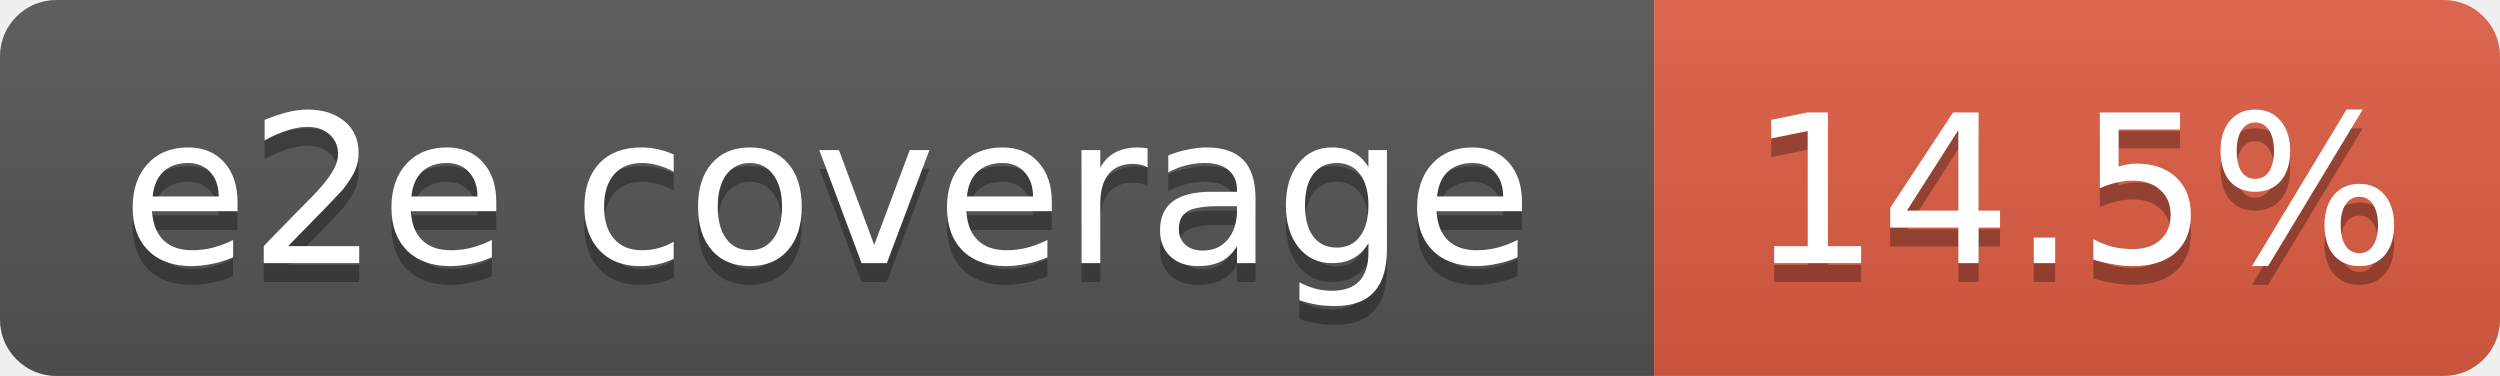
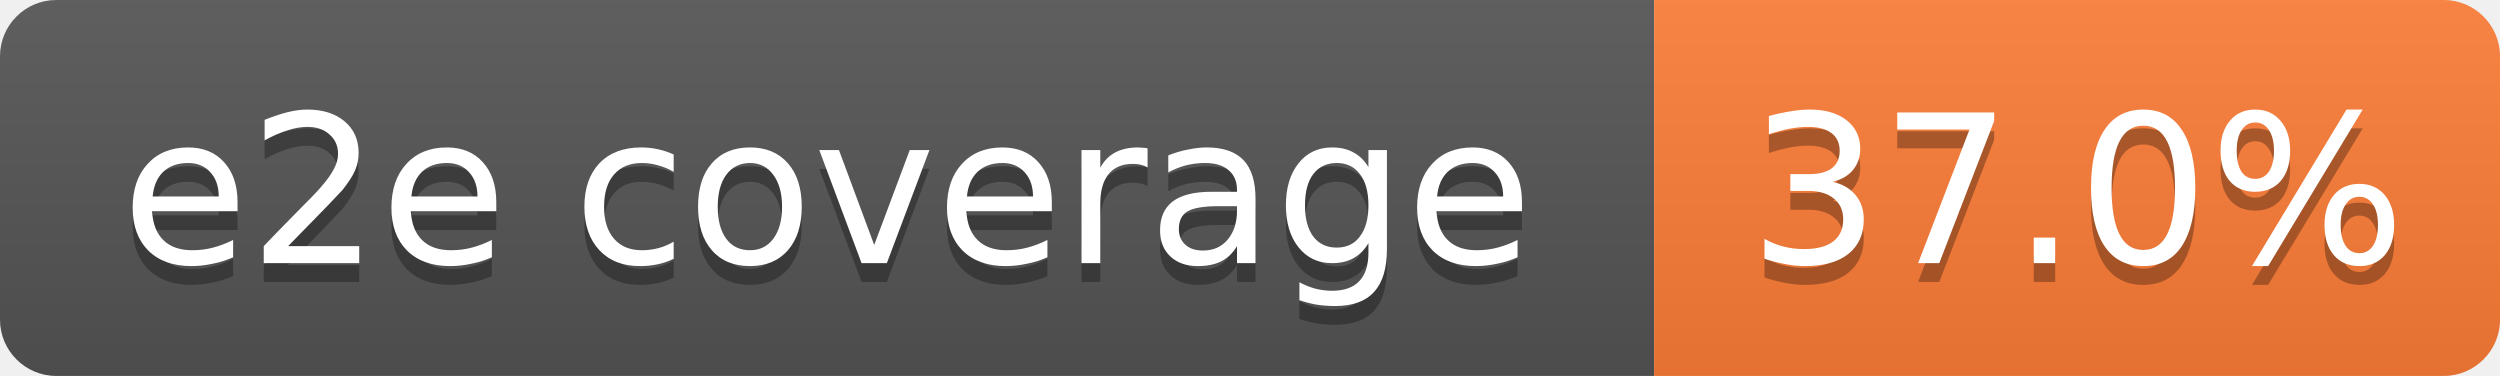
<svg xmlns="http://www.w3.org/2000/svg" width="133" height="20">
  <linearGradient id="b" x2="0" y2="100%">
    <stop offset="0" stop-color="#bbb" stop-opacity=".1" />
    <stop offset="1" stop-opacity=".1" />
  </linearGradient>
  <clipPath id="a">
    <rect width="133" height="20" rx="3" fill="#fff" />
  </clipPath>
  <g clip-path="url(#a)">
    <path fill="#555" d="M0 0h88v20H0z" />
-     <path fill="#e05d44" d="M88 0h45v20H88z" />
+     <path fill="#fe7d37" d="M88 0h45v20H88z" />
    <path fill="url(#b)" d="M0 0h133v20H0z" />
  </g>
  <g fill="#fff" text-anchor="middle" font-family="DejaVu Sans,Verdana,Geneva,sans-serif" font-size="11">
    <text x="44" y="15" fill="#010101" fill-opacity=".3">e2e coverage</text>
    <text x="44" y="14">e2e coverage</text>
-     <text x="110.5" y="15" fill="#010101" fill-opacity=".3">14.5%</text>
-     <text x="110.5" y="14">14.5%</text>
+     <text x="110.5" y="15" fill="#010101" fill-opacity=".3">37.0%</text>
+     <text x="110.5" y="14">37.0%</text>
  </g>
</svg>
